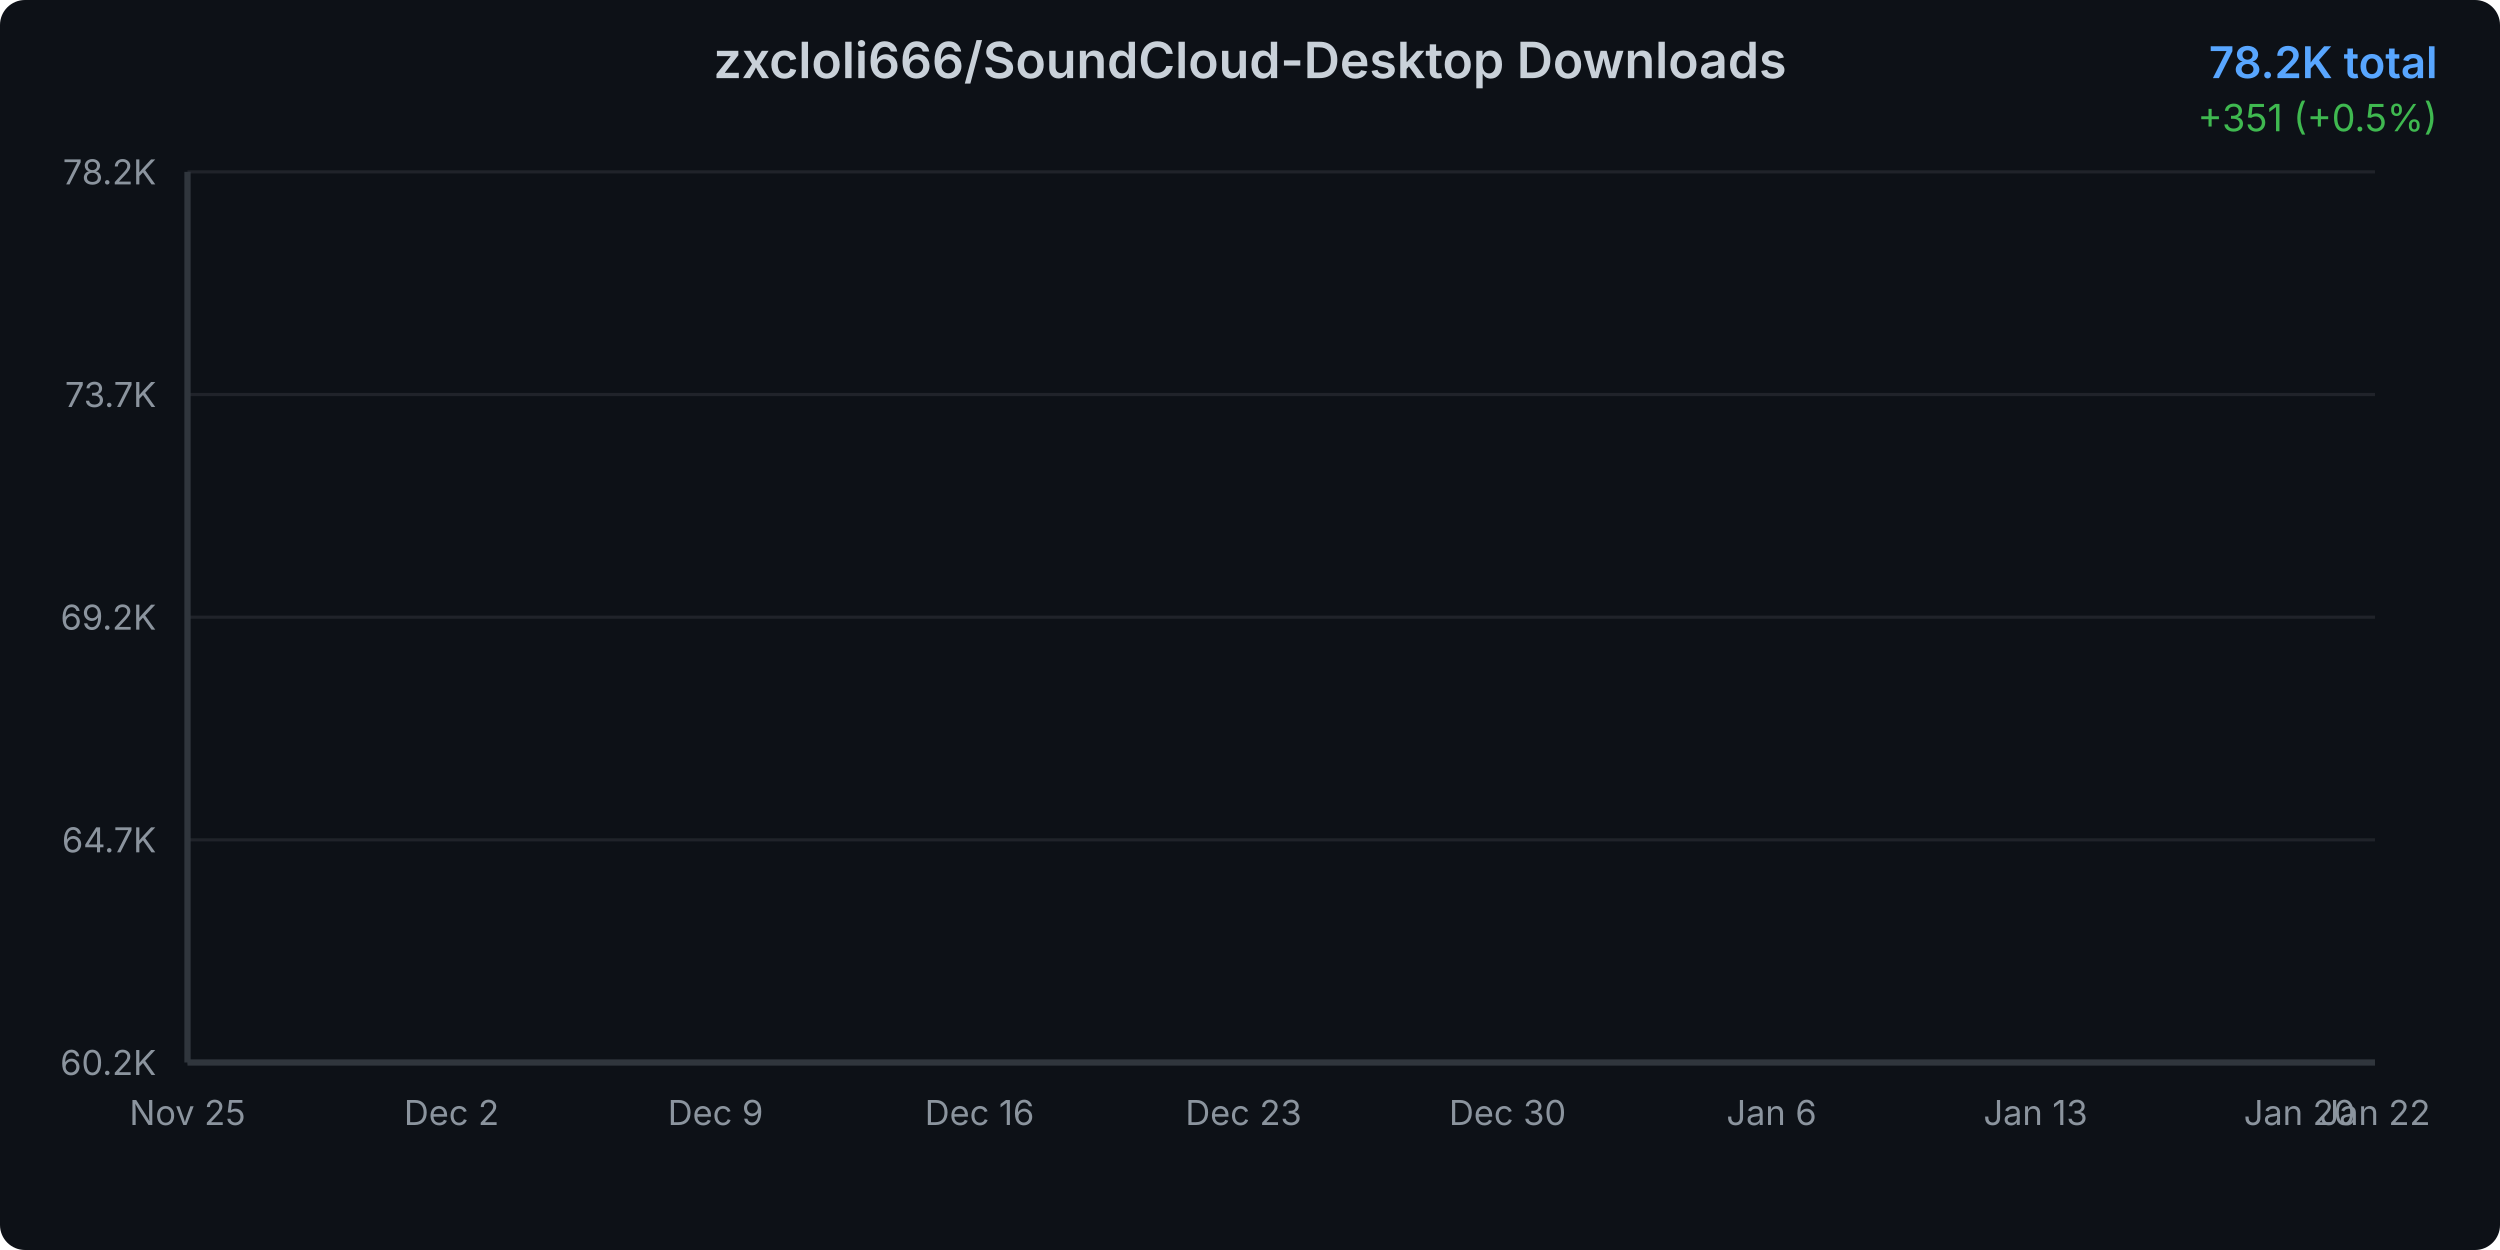
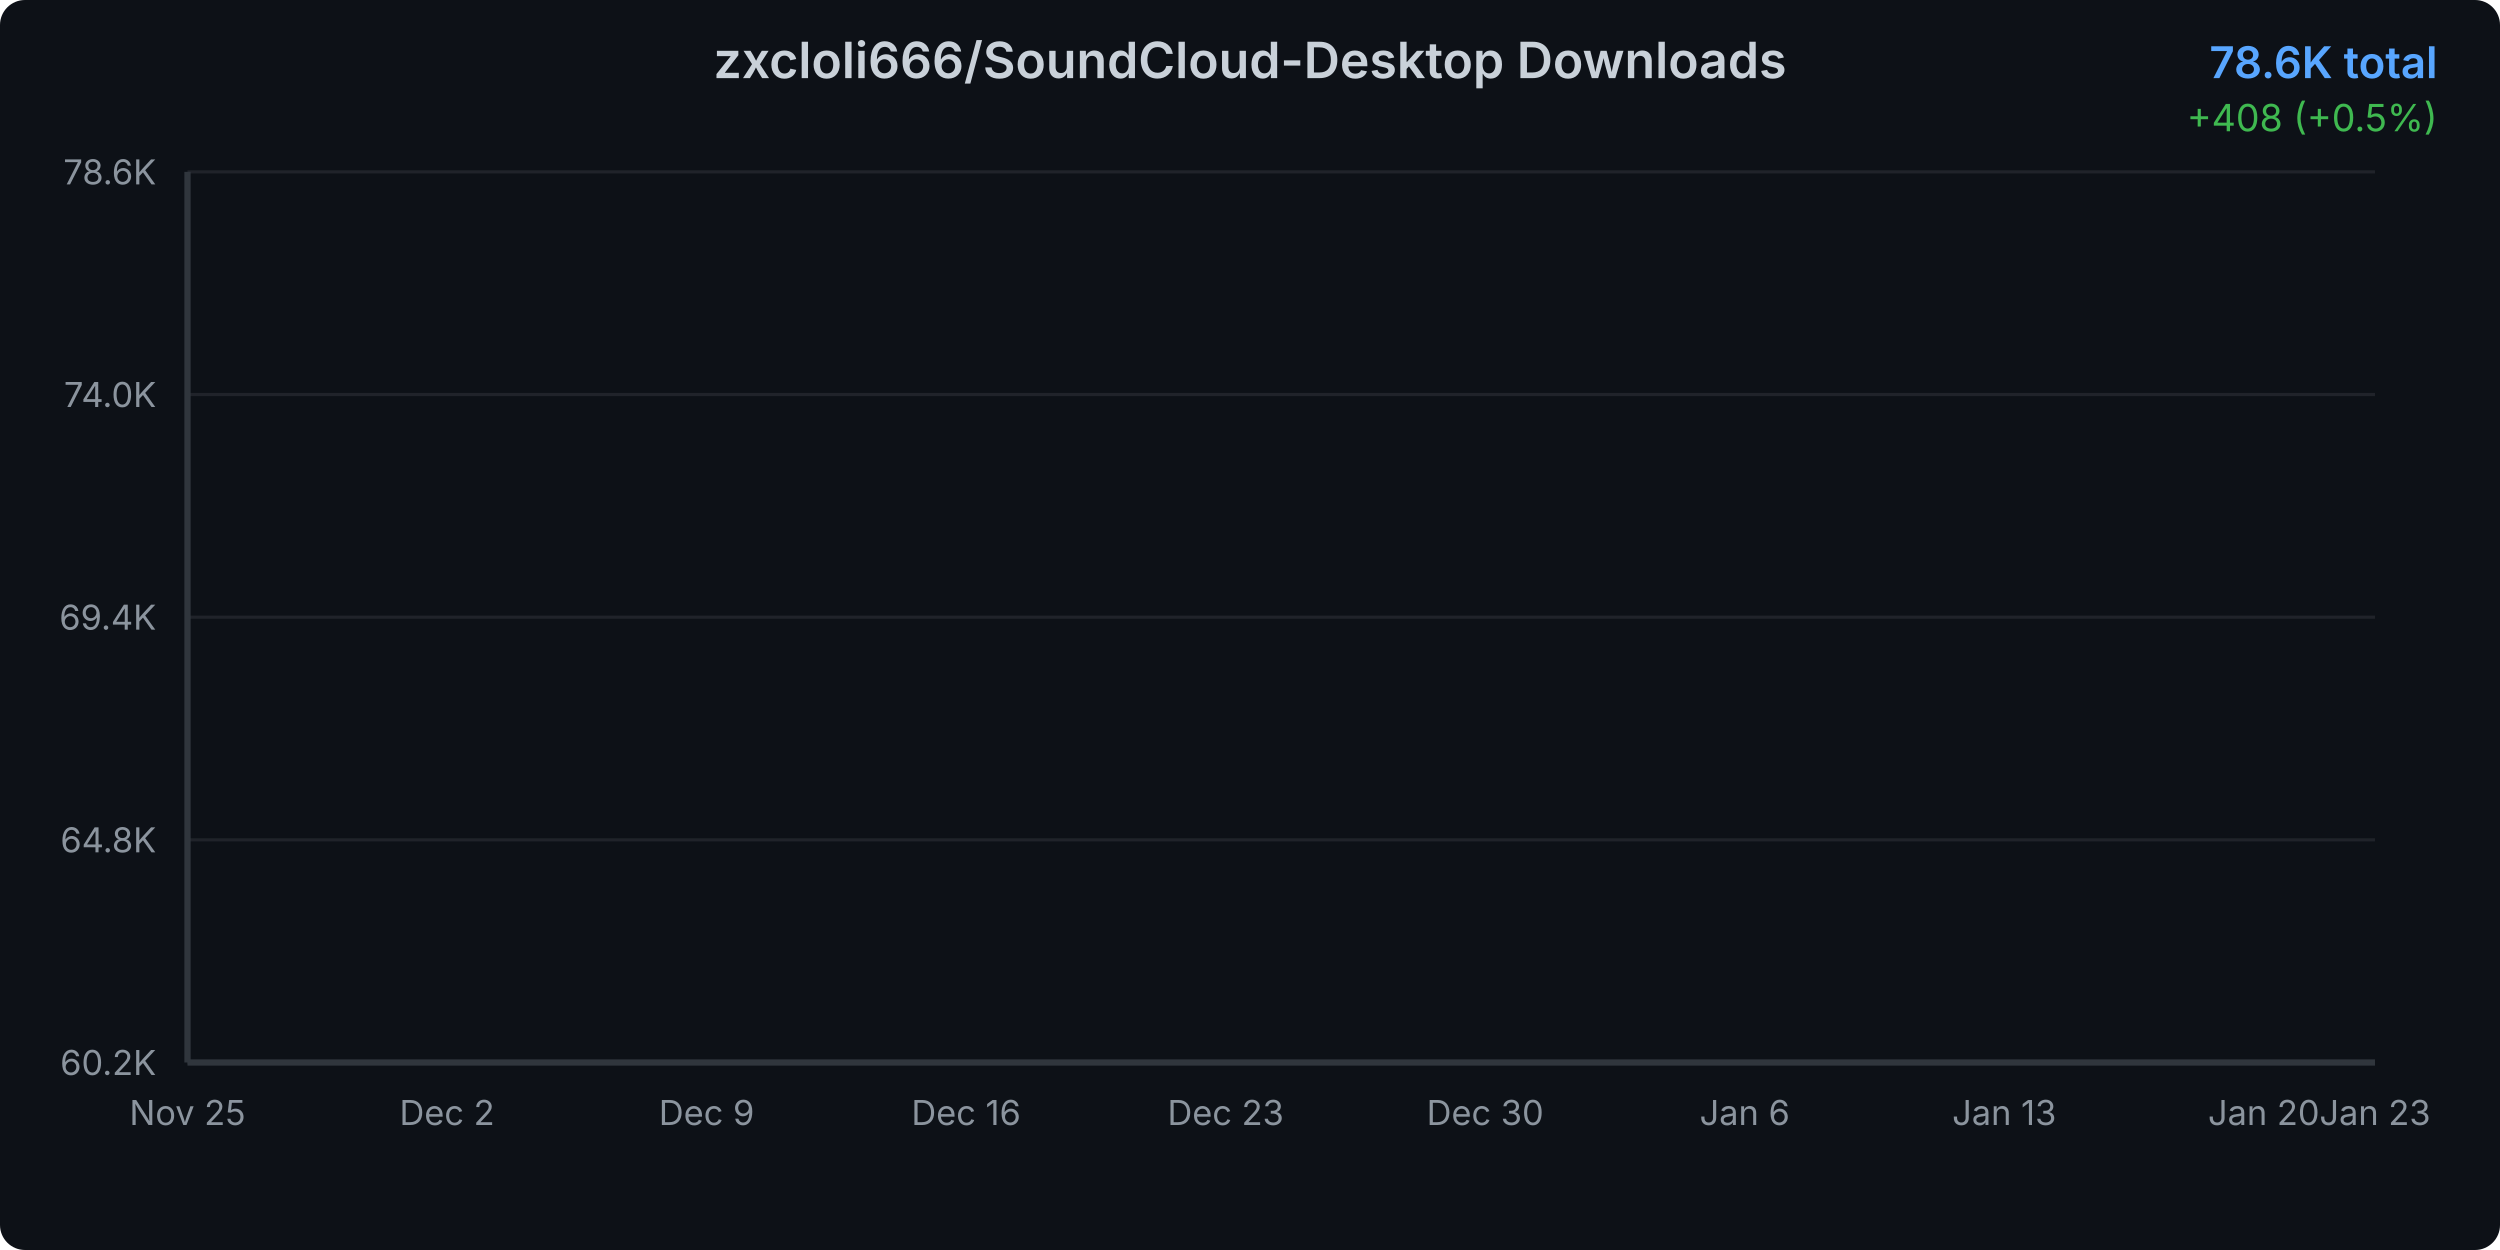
<svg xmlns="http://www.w3.org/2000/svg" width="800" height="400">
  <defs>
    <linearGradient id="areaGradient" x1="0%" y1="0%" x2="0%" y2="100%">
      <stop offset="0%" style="stop-color:#3b82f6;stop-opacity:0.3" />
      <stop offset="100%" style="stop-color:#3b82f6;stop-opacity:0.05" />
    </linearGradient>
    <filter id="glow">
      <feGaussianBlur stdDeviation="2" result="coloredBlur" />
      <feMerge>
        <feMergeNode in="coloredBlur" />
        <feMergeNode in="SourceGraphic" />
      </feMerge>
    </filter>
    <style>
      @keyframes draw {
        from { stroke-dashoffset: 2000; }
        to { stroke-dashoffset: 0; }
      }
      @keyframes fadeIn {
        from { opacity: 0; }
        to { opacity: 1; }
      }
      .line-path {
        stroke-dasharray: 2000;
        stroke-dashoffset: 2000;
        animation: draw 1.5s ease-out forwards;
      }
      .area-path {
        opacity: 0;
        animation: fadeIn 1s ease-out 0.5s forwards;
      }
      .data-point {
        opacity: 0;
        animation: fadeIn 0.5s ease-out 1s forwards;
      }
    </style>
  </defs>
  <rect width="800" height="400" fill="#0d1117" rx="8" />
  <text x="400" y="25" text-anchor="middle" fill="#c9d1d9" font-family="system-ui, -apple-system, sans-serif" font-size="16" font-weight="600">
    zxcloli666/SoundCloud-Desktop Downloads
  </text>
  <text x="780" y="25" text-anchor="end" fill="#58a6ff" font-family="system-ui, -apple-system, sans-serif" font-size="14" font-weight="600">
-     78.2K total
+     78.6K total
  </text>
  <text x="780" y="42" text-anchor="end" fill="#3fb950" font-family="system-ui, -apple-system, sans-serif" font-size="12">
-     +351 (+0.5%)
+     +408 (+0.5%)
  </text>
  <g opacity="0.1">
    <line x1="60" y1="340" x2="760" y2="340" stroke="#c9d1d9" stroke-width="1" />
    <line x1="60" y1="268.75" x2="760" y2="268.75" stroke="#c9d1d9" stroke-width="1" />
    <line x1="60" y1="197.5" x2="760" y2="197.5" stroke="#c9d1d9" stroke-width="1" />
    <line x1="60" y1="126.25" x2="760" y2="126.25" stroke="#c9d1d9" stroke-width="1" />
    <line x1="60" y1="55" x2="760" y2="55" stroke="#c9d1d9" stroke-width="1" />
  </g>
  <text x="50" y="344" text-anchor="end" fill="#8b949e" font-family="system-ui, -apple-system, sans-serif" font-size="11">
      60.2K
    </text>
  <text x="50" y="272.75" text-anchor="end" fill="#8b949e" font-family="system-ui, -apple-system, sans-serif" font-size="11">
-       64.7K
+       64.8K
    </text>
  <text x="50" y="201.5" text-anchor="end" fill="#8b949e" font-family="system-ui, -apple-system, sans-serif" font-size="11">
-       69.2K
+       69.4K
    </text>
  <text x="50" y="130.25" text-anchor="end" fill="#8b949e" font-family="system-ui, -apple-system, sans-serif" font-size="11">
-       73.7K
+       74.0K
    </text>
  <text x="50" y="59" text-anchor="end" fill="#8b949e" font-family="system-ui, -apple-system, sans-serif" font-size="11">
-       78.2K
+       78.6K
    </text>
  <text x="60" y="360" text-anchor="middle" fill="#8b949e" font-family="system-ui, -apple-system, sans-serif" font-size="11">
      Nov 25
    </text>
-   <text x="144.483" y="360" text-anchor="middle" fill="#8b949e" font-family="system-ui, -apple-system, sans-serif" font-size="11">
+   <text x="143.051" y="360" text-anchor="middle" fill="#8b949e" font-family="system-ui, -apple-system, sans-serif" font-size="11">
      Dec 2
    </text>
-   <text x="228.966" y="360" text-anchor="middle" fill="#8b949e" font-family="system-ui, -apple-system, sans-serif" font-size="11">
+   <text x="226.102" y="360" text-anchor="middle" fill="#8b949e" font-family="system-ui, -apple-system, sans-serif" font-size="11">
      Dec 9
    </text>
-   <text x="313.448" y="360" text-anchor="middle" fill="#8b949e" font-family="system-ui, -apple-system, sans-serif" font-size="11">
+   <text x="309.153" y="360" text-anchor="middle" fill="#8b949e" font-family="system-ui, -apple-system, sans-serif" font-size="11">
      Dec 16
    </text>
-   <text x="397.931" y="360" text-anchor="middle" fill="#8b949e" font-family="system-ui, -apple-system, sans-serif" font-size="11">
+   <text x="392.203" y="360" text-anchor="middle" fill="#8b949e" font-family="system-ui, -apple-system, sans-serif" font-size="11">
      Dec 23
    </text>
-   <text x="482.414" y="360" text-anchor="middle" fill="#8b949e" font-family="system-ui, -apple-system, sans-serif" font-size="11">
+   <text x="475.254" y="360" text-anchor="middle" fill="#8b949e" font-family="system-ui, -apple-system, sans-serif" font-size="11">
      Dec 30
    </text>
-   <text x="566.897" y="360" text-anchor="middle" fill="#8b949e" font-family="system-ui, -apple-system, sans-serif" font-size="11">
+   <text x="558.305" y="360" text-anchor="middle" fill="#8b949e" font-family="system-ui, -apple-system, sans-serif" font-size="11">
      Jan 6
    </text>
-   <text x="651.379" y="360" text-anchor="middle" fill="#8b949e" font-family="system-ui, -apple-system, sans-serif" font-size="11">
+   <text x="641.356" y="360" text-anchor="middle" fill="#8b949e" font-family="system-ui, -apple-system, sans-serif" font-size="11">
      Jan 13
    </text>
-   <text x="735.862" y="360" text-anchor="middle" fill="#8b949e" font-family="system-ui, -apple-system, sans-serif" font-size="11">
+   <text x="724.407" y="360" text-anchor="middle" fill="#8b949e" font-family="system-ui, -apple-system, sans-serif" font-size="11">
      Jan 20
    </text>
  <text x="760" y="360" text-anchor="middle" fill="#8b949e" font-family="system-ui, -apple-system, sans-serif" font-size="11">
-       Jan 22
+       Jan 23
    </text>
-   <path d="M 60 340     L 60.00 340.00 L 72.07 337.68 L 84.14 333.73 L 96.21 330.07 L 108.28 322.80 L 120.34 315.29 L 132.41 309.37 L 144.48 303.84 L 156.55 298.94 L 168.62 293.18 L 180.69 286.75 L 192.76 279.87 L 204.83 273.62 L 216.90 266.98 L 228.97 262.13 L 241.03 257.12 L 253.10 250.30 L 265.17 245.74 L 277.24 239.42 L 289.31 232.13 L 301.38 226.64 L 313.45 222.13 L 325.52 219.21 L 337.59 216.78 L 349.66 212.28 L 361.72 209.08 L 373.79 202.05 L 385.86 199.29 L 397.93 195.72 L 410.00 191.12 L 422.07 187.96 L 434.14 184.76 L 446.21 181.39 L 458.28 179.06 L 470.34 177.04 L 482.41 173.96 L 494.48 170.22 L 506.55 166.78 L 518.62 162.43 L 530.69 157.68 L 542.76 153.32 L 554.83 148.06 L 566.90 142.90 L 578.97 137.74 L 591.03 132.09 L 603.10 126.70 L 615.17 120.53 L 627.24 115.02 L 639.31 110.36 L 651.38 106.64 L 663.45 101.43 L 675.52 95.48 L 687.59 90.04 L 699.66 83.68 L 711.72 75.83 L 723.79 69.99 L 735.86 65.15 L 747.93 60.54 L 760.00 55.00     L 760 340     Z" fill="url(#areaGradient)" class="area-path" />
-   <path d="M 60.00 340.00 L 72.07 337.68 L 84.14 333.73 L 96.21 330.07 L 108.28 322.80 L 120.34 315.29 L 132.41 309.37 L 144.48 303.84 L 156.55 298.94 L 168.62 293.18 L 180.69 286.75 L 192.76 279.87 L 204.83 273.62 L 216.90 266.98 L 228.97 262.13 L 241.03 257.12 L 253.10 250.30 L 265.17 245.74 L 277.24 239.42 L 289.31 232.13 L 301.38 226.64 L 313.45 222.13 L 325.52 219.21 L 337.59 216.78 L 349.66 212.28 L 361.72 209.08 L 373.79 202.05 L 385.86 199.29 L 397.93 195.72 L 410.00 191.12 L 422.07 187.96 L 434.14 184.76 L 446.21 181.39 L 458.28 179.06 L 470.34 177.04 L 482.41 173.96 L 494.48 170.22 L 506.55 166.78 L 518.62 162.43 L 530.69 157.68 L 542.76 153.32 L 554.83 148.06 L 566.90 142.90 L 578.97 137.74 L 591.03 132.09 L 603.10 126.70 L 615.17 120.53 L 627.24 115.02 L 639.31 110.36 L 651.38 106.64 L 663.45 101.43 L 675.52 95.48 L 687.59 90.04 L 699.66 83.68 L 711.72 75.83 L 723.79 69.99 L 735.86 65.15 L 747.93 60.54 L 760.00 55.00" fill="none" stroke="#3b82f6" stroke-width="3" stroke-linecap="round" stroke-linejoin="round" filter="url(#glow)" class="line-path" />
+   <path d="M 60 340     L 60.00 340.00 L 71.86 337.73 L 83.73 333.87 L 95.59 330.29 L 107.46 323.18 L 119.32 315.83 L 131.19 310.04 L 143.05 304.64 L 154.92 299.84 L 166.78 294.21 L 178.64 287.93 L 190.51 281.20 L 202.37 275.09 L 214.24 268.59 L 226.10 263.85 L 237.97 258.95 L 249.83 252.28 L 261.69 247.82 L 273.56 241.65 L 285.42 234.52 L 297.29 229.15 L 309.15 224.73 L 321.02 221.88 L 332.88 219.50 L 344.75 215.10 L 356.61 211.97 L 368.47 205.10 L 380.34 202.40 L 392.20 198.91 L 404.07 194.41 L 415.93 191.32 L 427.80 188.19 L 439.66 184.90 L 451.53 182.61 L 463.39 180.64 L 475.25 177.63 L 487.12 173.97 L 498.98 170.61 L 510.85 166.35 L 522.71 161.70 L 534.58 157.44 L 546.44 152.30 L 558.31 147.26 L 570.17 142.21 L 582.03 136.69 L 593.90 131.41 L 605.76 125.37 L 617.63 119.99 L 629.49 115.44 L 641.36 111.79 L 653.22 106.70 L 665.08 100.88 L 676.95 95.56 L 688.81 89.34 L 700.68 81.67 L 712.54 75.96 L 724.41 71.22 L 736.27 66.71 L 748.14 61.30 L 760.00 55.00     L 760 340     Z" fill="url(#areaGradient)" class="area-path" />
+   <path d="M 60.00 340.00 L 71.86 337.73 L 83.73 333.87 L 95.59 330.29 L 107.46 323.18 L 119.32 315.83 L 131.19 310.04 L 143.05 304.64 L 154.92 299.84 L 166.78 294.21 L 178.64 287.93 L 190.51 281.20 L 202.37 275.09 L 214.24 268.59 L 226.10 263.85 L 237.97 258.95 L 249.83 252.28 L 261.69 247.82 L 273.56 241.65 L 285.42 234.52 L 297.29 229.15 L 309.15 224.73 L 321.02 221.88 L 332.88 219.50 L 344.75 215.10 L 356.61 211.97 L 368.47 205.10 L 380.34 202.40 L 392.20 198.91 L 404.07 194.41 L 415.93 191.32 L 427.80 188.19 L 439.66 184.90 L 451.53 182.61 L 463.39 180.64 L 475.25 177.63 L 487.12 173.97 L 498.98 170.61 L 510.85 166.35 L 522.71 161.70 L 534.58 157.44 L 546.44 152.30 L 558.31 147.26 L 570.17 142.21 L 582.03 136.69 L 593.90 131.41 L 605.76 125.37 L 617.63 119.99 L 629.49 115.44 L 641.36 111.79 L 653.22 106.70 L 665.08 100.88 L 676.95 95.56 L 688.81 89.34 L 700.68 81.67 L 712.54 75.96 L 724.41 71.22 L 736.27 66.71 L 748.14 61.30 L 760.00 55.00" fill="none" stroke="#3b82f6" stroke-width="3" stroke-linecap="round" stroke-linejoin="round" filter="url(#glow)" class="line-path" />
  <circle cx="60" cy="340" r="4" fill="#3b82f6" stroke="#0d1117" stroke-width="2" class="data-point" />
-   <circle cx="72.069" cy="337.68" r="4" fill="#3b82f6" stroke="#0d1117" stroke-width="2" class="data-point" />
-   <circle cx="84.138" cy="333.735" r="4" fill="#3b82f6" stroke="#0d1117" stroke-width="2" class="data-point" />
-   <circle cx="96.207" cy="330.073" r="4" fill="#3b82f6" stroke="#0d1117" stroke-width="2" class="data-point" />
-   <circle cx="108.276" cy="322.798" r="4" fill="#3b82f6" stroke="#0d1117" stroke-width="2" class="data-point" />
-   <circle cx="120.345" cy="315.286" r="4" fill="#3b82f6" stroke="#0d1117" stroke-width="2" class="data-point" />
-   <circle cx="132.414" cy="309.368" r="4" fill="#3b82f6" stroke="#0d1117" stroke-width="2" class="data-point" />
-   <circle cx="144.483" cy="303.844" r="4" fill="#3b82f6" stroke="#0d1117" stroke-width="2" class="data-point" />
-   <circle cx="156.552" cy="298.936" r="4" fill="#3b82f6" stroke="#0d1117" stroke-width="2" class="data-point" />
-   <circle cx="168.621" cy="293.176" r="4" fill="#3b82f6" stroke="#0d1117" stroke-width="2" class="data-point" />
-   <circle cx="180.69" cy="286.753" r="4" fill="#3b82f6" stroke="#0d1117" stroke-width="2" class="data-point" />
-   <circle cx="192.759" cy="279.872" r="4" fill="#3b82f6" stroke="#0d1117" stroke-width="2" class="data-point" />
-   <circle cx="204.828" cy="273.623" r="4" fill="#3b82f6" stroke="#0d1117" stroke-width="2" class="data-point" />
-   <circle cx="216.897" cy="266.979" r="4" fill="#3b82f6" stroke="#0d1117" stroke-width="2" class="data-point" />
-   <circle cx="228.966" cy="262.134" r="4" fill="#3b82f6" stroke="#0d1117" stroke-width="2" class="data-point" />
-   <circle cx="241.034" cy="257.115" r="4" fill="#3b82f6" stroke="#0d1117" stroke-width="2" class="data-point" />
-   <circle cx="253.103" cy="250.297" r="4" fill="#3b82f6" stroke="#0d1117" stroke-width="2" class="data-point" />
-   <circle cx="265.172" cy="245.736" r="4" fill="#3b82f6" stroke="#0d1117" stroke-width="2" class="data-point" />
-   <circle cx="277.241" cy="239.424" r="4" fill="#3b82f6" stroke="#0d1117" stroke-width="2" class="data-point" />
-   <circle cx="289.31" cy="232.133" r="4" fill="#3b82f6" stroke="#0d1117" stroke-width="2" class="data-point" />
-   <circle cx="301.379" cy="226.641" r="4" fill="#3b82f6" stroke="#0d1117" stroke-width="2" class="data-point" />
-   <circle cx="313.448" cy="222.127" r="4" fill="#3b82f6" stroke="#0d1117" stroke-width="2" class="data-point" />
-   <circle cx="325.517" cy="219.208" r="4" fill="#3b82f6" stroke="#0d1117" stroke-width="2" class="data-point" />
-   <circle cx="337.586" cy="216.777" r="4" fill="#3b82f6" stroke="#0d1117" stroke-width="2" class="data-point" />
-   <circle cx="349.655" cy="212.279" r="4" fill="#3b82f6" stroke="#0d1117" stroke-width="2" class="data-point" />
-   <circle cx="361.724" cy="209.076" r="4" fill="#3b82f6" stroke="#0d1117" stroke-width="2" class="data-point" />
-   <circle cx="373.793" cy="202.053" r="4" fill="#3b82f6" stroke="#0d1117" stroke-width="2" class="data-point" />
-   <circle cx="385.862" cy="199.291" r="4" fill="#3b82f6" stroke="#0d1117" stroke-width="2" class="data-point" />
-   <circle cx="397.931" cy="195.725" r="4" fill="#3b82f6" stroke="#0d1117" stroke-width="2" class="data-point" />
-   <circle cx="410" cy="191.116" r="4" fill="#3b82f6" stroke="#0d1117" stroke-width="2" class="data-point" />
-   <circle cx="422.069" cy="187.96" r="4" fill="#3b82f6" stroke="#0d1117" stroke-width="2" class="data-point" />
-   <circle cx="434.138" cy="184.756" r="4" fill="#3b82f6" stroke="#0d1117" stroke-width="2" class="data-point" />
-   <circle cx="446.207" cy="181.395" r="4" fill="#3b82f6" stroke="#0d1117" stroke-width="2" class="data-point" />
-   <circle cx="458.276" cy="179.059" r="4" fill="#3b82f6" stroke="#0d1117" stroke-width="2" class="data-point" />
-   <circle cx="470.345" cy="177.039" r="4" fill="#3b82f6" stroke="#0d1117" stroke-width="2" class="data-point" />
-   <circle cx="482.414" cy="173.962" r="4" fill="#3b82f6" stroke="#0d1117" stroke-width="2" class="data-point" />
-   <circle cx="494.483" cy="170.221" r="4" fill="#3b82f6" stroke="#0d1117" stroke-width="2" class="data-point" />
-   <circle cx="506.552" cy="166.781" r="4" fill="#3b82f6" stroke="#0d1117" stroke-width="2" class="data-point" />
-   <circle cx="518.621" cy="162.425" r="4" fill="#3b82f6" stroke="#0d1117" stroke-width="2" class="data-point" />
-   <circle cx="530.69" cy="157.675" r="4" fill="#3b82f6" stroke="#0d1117" stroke-width="2" class="data-point" />
-   <circle cx="542.759" cy="153.319" r="4" fill="#3b82f6" stroke="#0d1117" stroke-width="2" class="data-point" />
-   <circle cx="554.828" cy="148.064" r="4" fill="#3b82f6" stroke="#0d1117" stroke-width="2" class="data-point" />
-   <circle cx="566.897" cy="142.904" r="4" fill="#3b82f6" stroke="#0d1117" stroke-width="2" class="data-point" />
-   <circle cx="578.966" cy="137.743" r="4" fill="#3b82f6" stroke="#0d1117" stroke-width="2" class="data-point" />
-   <circle cx="591.034" cy="132.093" r="4" fill="#3b82f6" stroke="#0d1117" stroke-width="2" class="data-point" />
-   <circle cx="603.103" cy="126.696" r="4" fill="#3b82f6" stroke="#0d1117" stroke-width="2" class="data-point" />
-   <circle cx="615.172" cy="120.525" r="4" fill="#3b82f6" stroke="#0d1117" stroke-width="2" class="data-point" />
-   <circle cx="627.241" cy="115.017" r="4" fill="#3b82f6" stroke="#0d1117" stroke-width="2" class="data-point" />
-   <circle cx="639.31" cy="110.362" r="4" fill="#3b82f6" stroke="#0d1117" stroke-width="2" class="data-point" />
-   <circle cx="651.379" cy="106.637" r="4" fill="#3b82f6" stroke="#0d1117" stroke-width="2" class="data-point" />
-   <circle cx="663.448" cy="101.429" r="4" fill="#3b82f6" stroke="#0d1117" stroke-width="2" class="data-point" />
-   <circle cx="675.517" cy="95.48" r="4" fill="#3b82f6" stroke="#0d1117" stroke-width="2" class="data-point" />
-   <circle cx="687.586" cy="90.035" r="4" fill="#3b82f6" stroke="#0d1117" stroke-width="2" class="data-point" />
-   <circle cx="699.655" cy="83.675" r="4" fill="#3b82f6" stroke="#0d1117" stroke-width="2" class="data-point" />
-   <circle cx="711.724" cy="75.832" r="4" fill="#3b82f6" stroke="#0d1117" stroke-width="2" class="data-point" />
-   <circle cx="723.793" cy="69.993" r="4" fill="#3b82f6" stroke="#0d1117" stroke-width="2" class="data-point" />
-   <circle cx="735.862" cy="65.148" r="4" fill="#3b82f6" stroke="#0d1117" stroke-width="2" class="data-point" />
-   <circle cx="747.931" cy="60.539" r="4" fill="#3b82f6" stroke="#0d1117" stroke-width="2" class="data-point" />
+   <circle cx="71.864" cy="337.731" r="4" fill="#3b82f6" stroke="#0d1117" stroke-width="2" class="data-point" />
+   <circle cx="83.729" cy="333.873" r="4" fill="#3b82f6" stroke="#0d1117" stroke-width="2" class="data-point" />
+   <circle cx="95.593" cy="330.293" r="4" fill="#3b82f6" stroke="#0d1117" stroke-width="2" class="data-point" />
+   <circle cx="107.458" cy="323.178" r="4" fill="#3b82f6" stroke="#0d1117" stroke-width="2" class="data-point" />
+   <circle cx="119.322" cy="315.832" r="4" fill="#3b82f6" stroke="#0d1117" stroke-width="2" class="data-point" />
+   <circle cx="131.186" cy="310.045" r="4" fill="#3b82f6" stroke="#0d1117" stroke-width="2" class="data-point" />
+   <circle cx="143.051" cy="304.643" r="4" fill="#3b82f6" stroke="#0d1117" stroke-width="2" class="data-point" />
+   <circle cx="154.915" cy="299.844" r="4" fill="#3b82f6" stroke="#0d1117" stroke-width="2" class="data-point" />
+   <circle cx="166.78" cy="294.21" r="4" fill="#3b82f6" stroke="#0d1117" stroke-width="2" class="data-point" />
+   <circle cx="178.644" cy="287.929" r="4" fill="#3b82f6" stroke="#0d1117" stroke-width="2" class="data-point" />
+   <circle cx="190.508" cy="281.201" r="4" fill="#3b82f6" stroke="#0d1117" stroke-width="2" class="data-point" />
+   <circle cx="202.373" cy="275.089" r="4" fill="#3b82f6" stroke="#0d1117" stroke-width="2" class="data-point" />
+   <circle cx="214.237" cy="268.592" r="4" fill="#3b82f6" stroke="#0d1117" stroke-width="2" class="data-point" />
+   <circle cx="226.102" cy="263.854" r="4" fill="#3b82f6" stroke="#0d1117" stroke-width="2" class="data-point" />
+   <circle cx="237.966" cy="258.946" r="4" fill="#3b82f6" stroke="#0d1117" stroke-width="2" class="data-point" />
+   <circle cx="249.831" cy="252.279" r="4" fill="#3b82f6" stroke="#0d1117" stroke-width="2" class="data-point" />
+   <circle cx="261.695" cy="247.819" r="4" fill="#3b82f6" stroke="#0d1117" stroke-width="2" class="data-point" />
+   <circle cx="273.559" cy="241.646" r="4" fill="#3b82f6" stroke="#0d1117" stroke-width="2" class="data-point" />
+   <circle cx="285.424" cy="234.516" r="4" fill="#3b82f6" stroke="#0d1117" stroke-width="2" class="data-point" />
+   <circle cx="297.288" cy="229.145" r="4" fill="#3b82f6" stroke="#0d1117" stroke-width="2" class="data-point" />
+   <circle cx="309.153" cy="224.731" r="4" fill="#3b82f6" stroke="#0d1117" stroke-width="2" class="data-point" />
+   <circle cx="321.017" cy="221.876" r="4" fill="#3b82f6" stroke="#0d1117" stroke-width="2" class="data-point" />
+   <circle cx="332.881" cy="219.5" r="4" fill="#3b82f6" stroke="#0d1117" stroke-width="2" class="data-point" />
+   <circle cx="344.746" cy="215.101" r="4" fill="#3b82f6" stroke="#0d1117" stroke-width="2" class="data-point" />
+   <circle cx="356.61" cy="211.968" r="4" fill="#3b82f6" stroke="#0d1117" stroke-width="2" class="data-point" />
+   <circle cx="368.475" cy="205.101" r="4" fill="#3b82f6" stroke="#0d1117" stroke-width="2" class="data-point" />
+   <circle cx="380.339" cy="202.4" r="4" fill="#3b82f6" stroke="#0d1117" stroke-width="2" class="data-point" />
+   <circle cx="392.203" cy="198.912" r="4" fill="#3b82f6" stroke="#0d1117" stroke-width="2" class="data-point" />
+   <circle cx="404.068" cy="194.406" r="4" fill="#3b82f6" stroke="#0d1117" stroke-width="2" class="data-point" />
+   <circle cx="415.932" cy="191.319" r="4" fill="#3b82f6" stroke="#0d1117" stroke-width="2" class="data-point" />
+   <circle cx="427.797" cy="188.186" r="4" fill="#3b82f6" stroke="#0d1117" stroke-width="2" class="data-point" />
+   <circle cx="439.661" cy="184.899" r="4" fill="#3b82f6" stroke="#0d1117" stroke-width="2" class="data-point" />
+   <circle cx="451.525" cy="182.615" r="4" fill="#3b82f6" stroke="#0d1117" stroke-width="2" class="data-point" />
+   <circle cx="463.39" cy="180.64" r="4" fill="#3b82f6" stroke="#0d1117" stroke-width="2" class="data-point" />
+   <circle cx="475.254" cy="177.63" r="4" fill="#3b82f6" stroke="#0d1117" stroke-width="2" class="data-point" />
+   <circle cx="487.119" cy="173.972" r="4" fill="#3b82f6" stroke="#0d1117" stroke-width="2" class="data-point" />
+   <circle cx="498.983" cy="170.608" r="4" fill="#3b82f6" stroke="#0d1117" stroke-width="2" class="data-point" />
+   <circle cx="510.847" cy="166.349" r="4" fill="#3b82f6" stroke="#0d1117" stroke-width="2" class="data-point" />
+   <circle cx="522.712" cy="161.703" r="4" fill="#3b82f6" stroke="#0d1117" stroke-width="2" class="data-point" />
+   <circle cx="534.576" cy="157.444" r="4" fill="#3b82f6" stroke="#0d1117" stroke-width="2" class="data-point" />
+   <circle cx="546.441" cy="152.305" r="4" fill="#3b82f6" stroke="#0d1117" stroke-width="2" class="data-point" />
+   <circle cx="558.305" cy="147.258" r="4" fill="#3b82f6" stroke="#0d1117" stroke-width="2" class="data-point" />
+   <circle cx="570.169" cy="142.212" r="4" fill="#3b82f6" stroke="#0d1117" stroke-width="2" class="data-point" />
+   <circle cx="582.034" cy="136.687" r="4" fill="#3b82f6" stroke="#0d1117" stroke-width="2" class="data-point" />
+   <circle cx="593.898" cy="131.408" r="4" fill="#3b82f6" stroke="#0d1117" stroke-width="2" class="data-point" />
+   <circle cx="605.763" cy="125.374" r="4" fill="#3b82f6" stroke="#0d1117" stroke-width="2" class="data-point" />
+   <circle cx="617.627" cy="119.988" r="4" fill="#3b82f6" stroke="#0d1117" stroke-width="2" class="data-point" />
+   <circle cx="629.492" cy="115.435" r="4" fill="#3b82f6" stroke="#0d1117" stroke-width="2" class="data-point" />
+   <circle cx="641.356" cy="111.793" r="4" fill="#3b82f6" stroke="#0d1117" stroke-width="2" class="data-point" />
+   <circle cx="653.22" cy="106.7" r="4" fill="#3b82f6" stroke="#0d1117" stroke-width="2" class="data-point" />
+   <circle cx="665.085" cy="100.882" r="4" fill="#3b82f6" stroke="#0d1117" stroke-width="2" class="data-point" />
+   <circle cx="676.949" cy="95.558" r="4" fill="#3b82f6" stroke="#0d1117" stroke-width="2" class="data-point" />
+   <circle cx="688.814" cy="89.338" r="4" fill="#3b82f6" stroke="#0d1117" stroke-width="2" class="data-point" />
+   <circle cx="700.678" cy="81.668" r="4" fill="#3b82f6" stroke="#0d1117" stroke-width="2" class="data-point" />
+   <circle cx="712.542" cy="75.958" r="4" fill="#3b82f6" stroke="#0d1117" stroke-width="2" class="data-point" />
+   <circle cx="724.407" cy="71.22" r="4" fill="#3b82f6" stroke="#0d1117" stroke-width="2" class="data-point" />
+   <circle cx="736.271" cy="66.714" r="4" fill="#3b82f6" stroke="#0d1117" stroke-width="2" class="data-point" />
+   <circle cx="748.136" cy="61.297" r="4" fill="#3b82f6" stroke="#0d1117" stroke-width="2" class="data-point" />
  <circle cx="760" cy="55" r="4" fill="#3b82f6" stroke="#0d1117" stroke-width="2" class="data-point" />
  <line x1="60" y1="55" x2="60" y2="340" stroke="#30363d" stroke-width="2" />
  <line x1="60" y1="340" x2="760" y2="340" stroke="#30363d" stroke-width="2" />
</svg>
